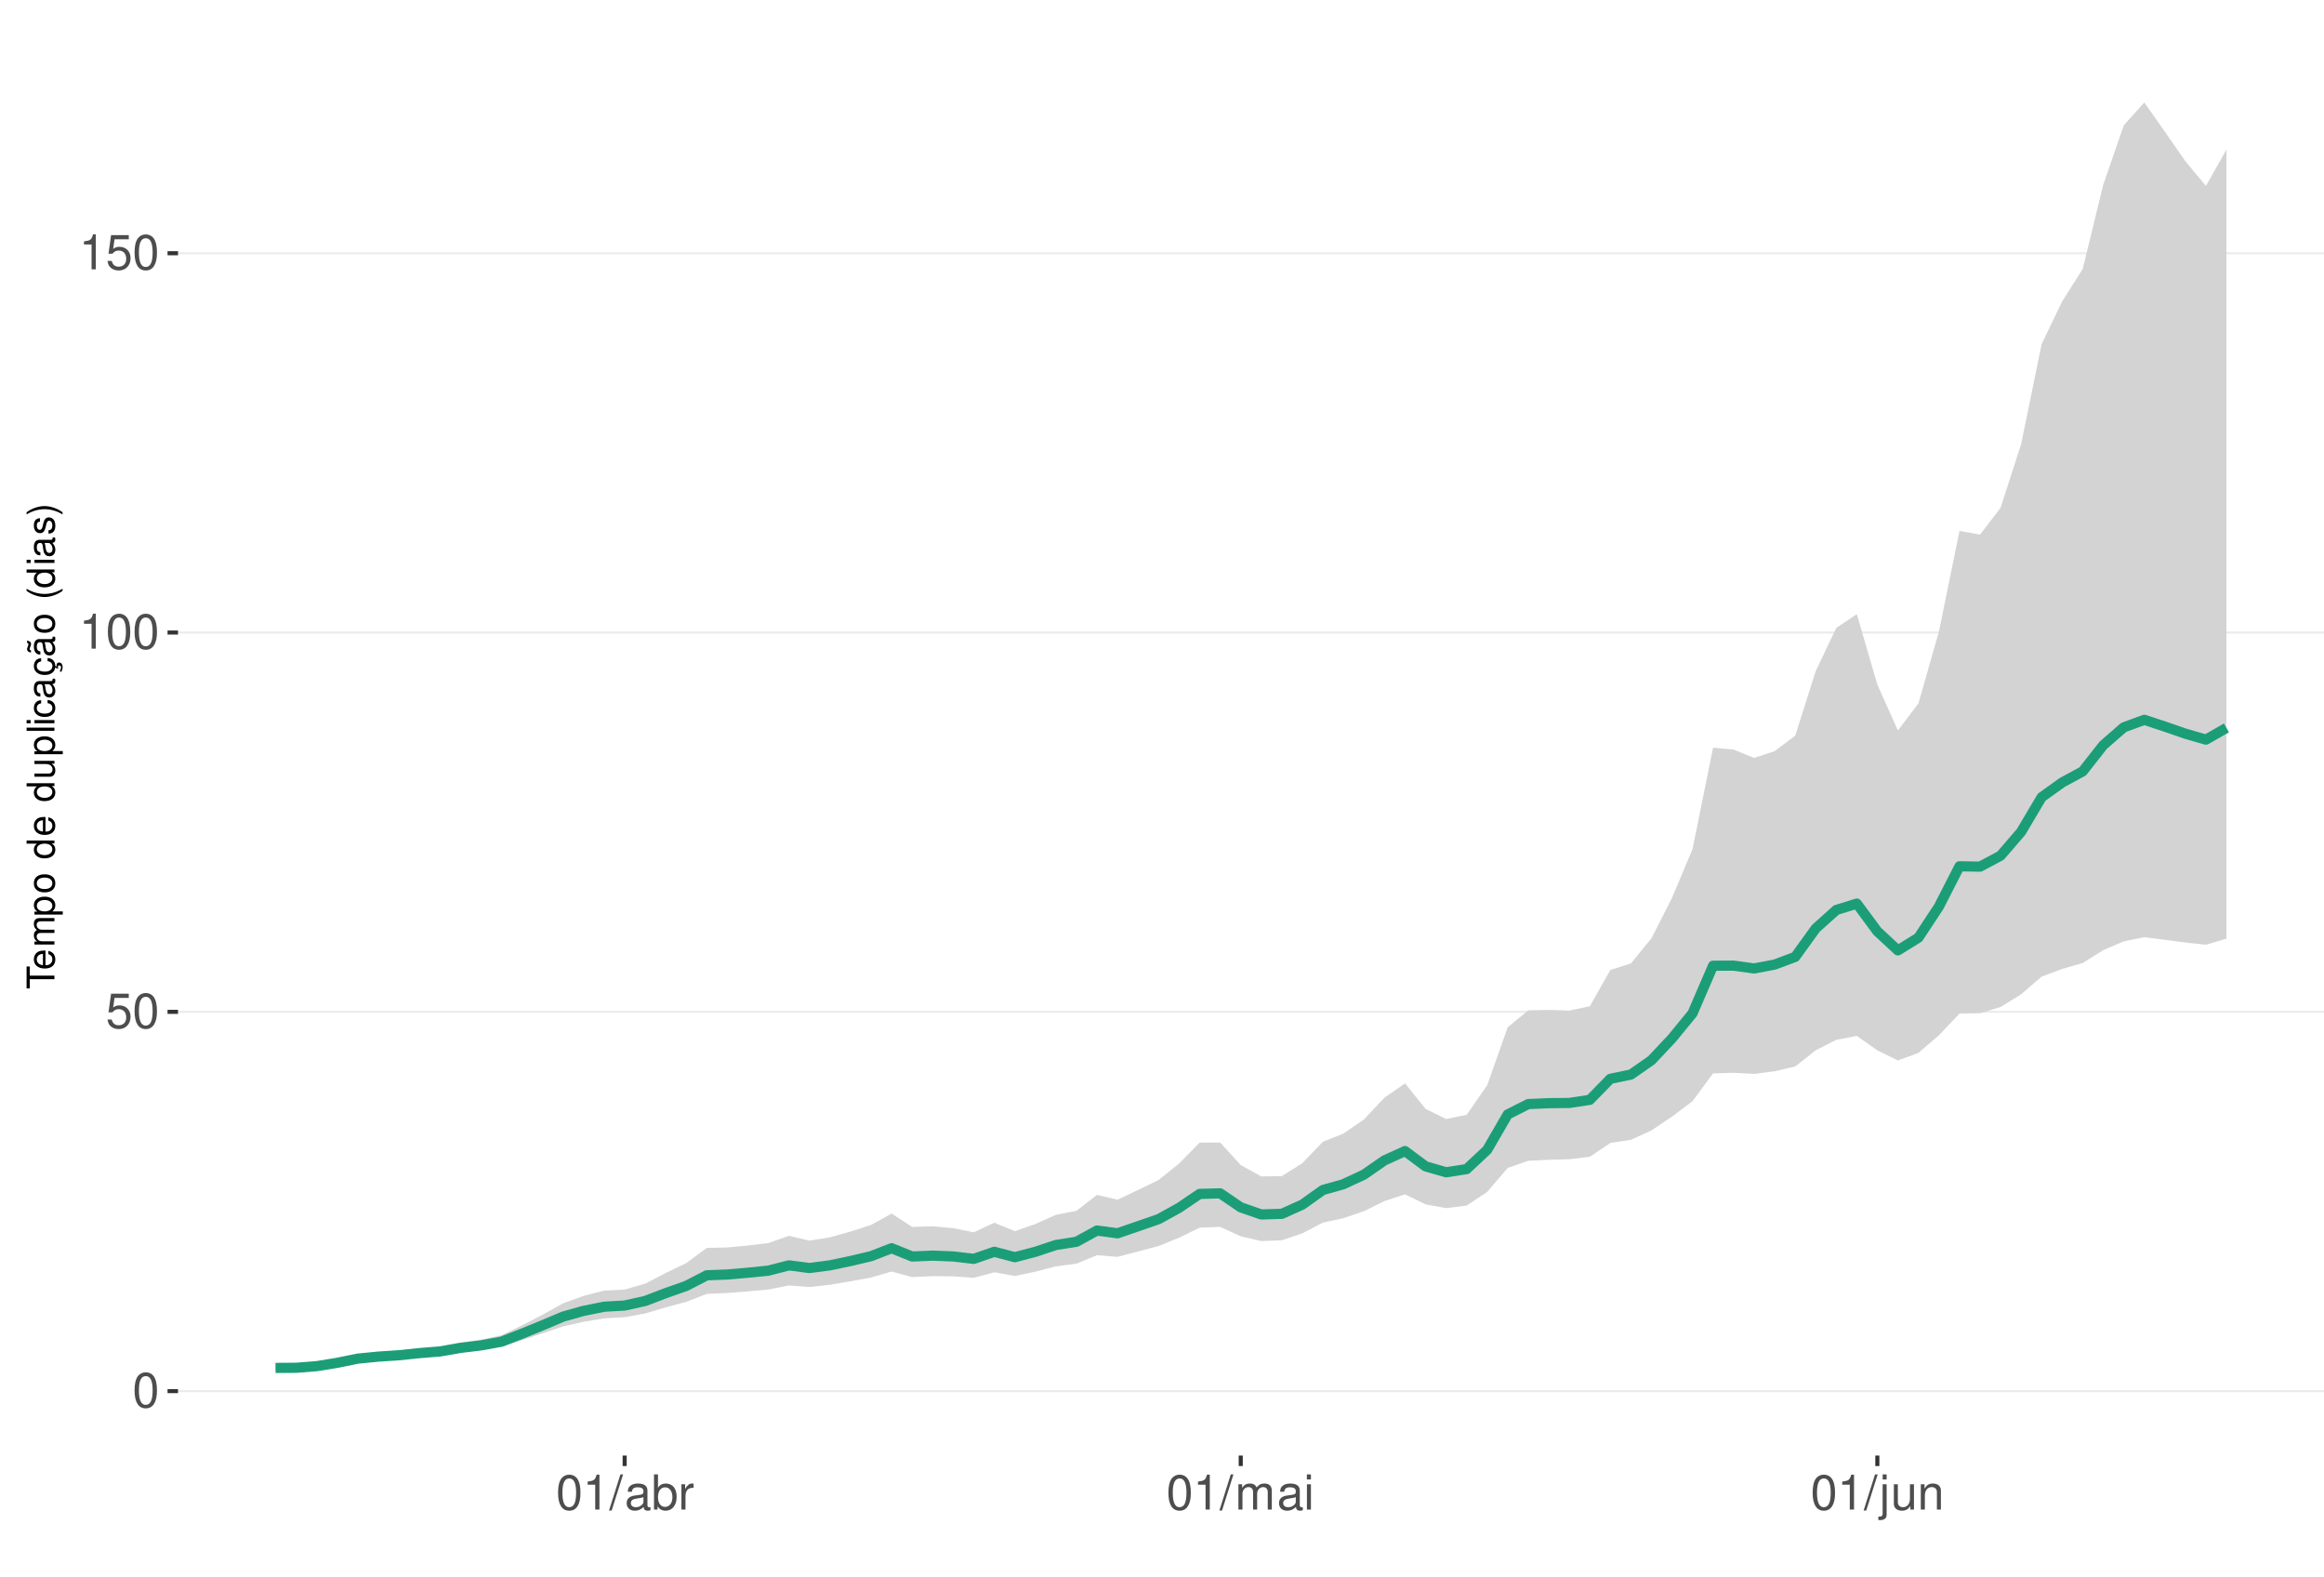
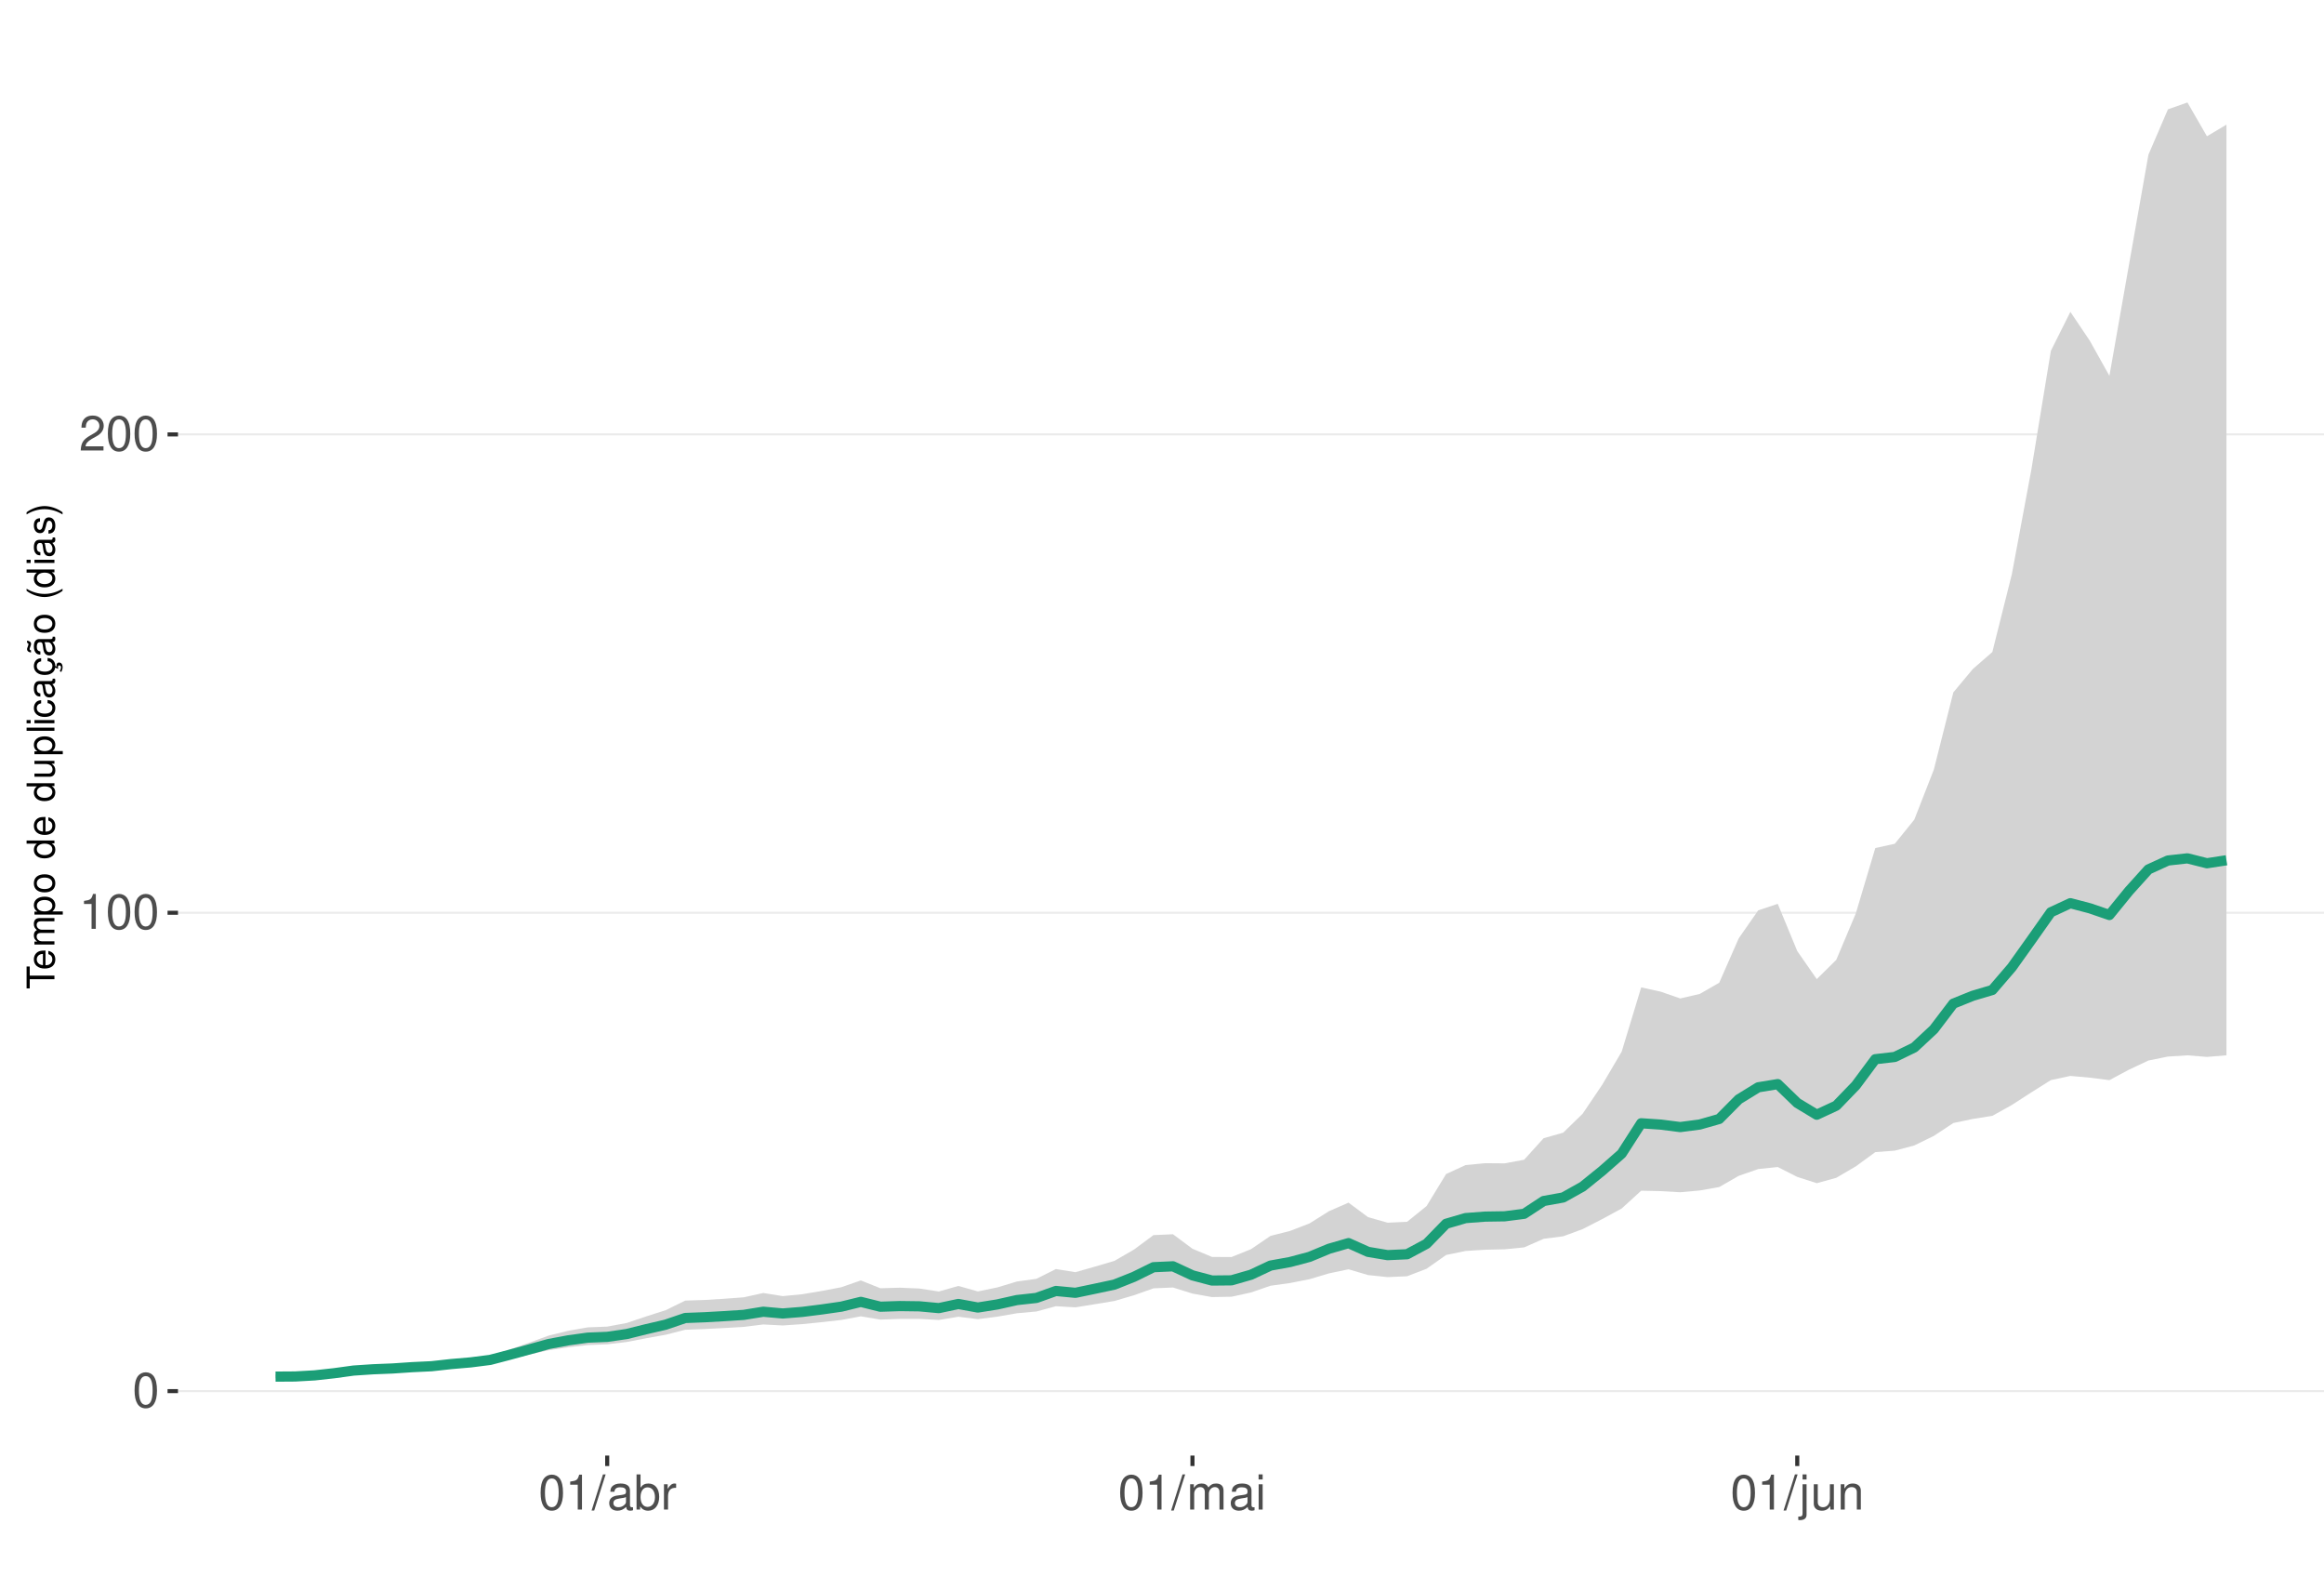
<svg xmlns="http://www.w3.org/2000/svg" xmlns:xlink="http://www.w3.org/1999/xlink" width="609pt" height="413pt" viewBox="0 0 609 413" version="1.1">
  <defs>
    <g>
      <symbol overflow="visible" id="glyph0-0">
        <path style="stroke:none;" d="" />
      </symbol>
      <symbol overflow="visible" id="glyph0-1">
        <path style="stroke:none;" d="M 3.484 -9.156 C 2.641 -9.156 1.891 -8.766 1.422 -8.156 C 0.828 -7.344 0.547 -6.125 0.547 -4.422 C 0.547 -1.344 1.562 0.297 3.484 0.297 C 5.375 0.297 6.422 -1.344 6.422 -4.359 C 6.422 -6.125 6.141 -7.312 5.547 -8.156 C 5.078 -8.781 4.328 -9.156 3.484 -9.156 Z M 3.484 -8.156 C 4.688 -8.156 5.281 -6.938 5.281 -4.453 C 5.281 -1.844 4.703 -0.625 3.453 -0.625 C 2.281 -0.625 1.688 -1.891 1.688 -4.422 C 1.688 -6.938 2.281 -8.156 3.484 -8.156 Z M 3.484 -8.156 " />
      </symbol>
      <symbol overflow="visible" id="glyph0-2">
-         <path style="stroke:none;" d="M 6.031 -8.969 L 1.391 -8.969 L 0.719 -4.094 L 1.75 -4.094 C 2.266 -4.703 2.703 -4.922 3.406 -4.922 C 4.609 -4.922 5.359 -4.094 5.359 -2.766 C 5.359 -1.484 4.609 -0.703 3.391 -0.703 C 2.422 -0.703 1.828 -1.188 1.562 -2.203 L 0.438 -2.203 C 0.594 -1.469 0.719 -1.109 0.984 -0.781 C 1.5 -0.094 2.406 0.297 3.422 0.297 C 5.234 0.297 6.5 -1.031 6.5 -2.922 C 6.5 -4.703 5.312 -5.906 3.594 -5.906 C 2.969 -5.906 2.453 -5.75 1.938 -5.359 L 2.297 -7.875 L 6.031 -7.875 Z M 6.031 -8.969 " />
+         <path style="stroke:none;" d="M 3.281 -6.516 L 3.281 0 L 4.391 0 L 4.391 -9.156 L 3.656 -9.156 C 3.266 -7.75 3.016 -7.562 1.297 -7.328 L 1.297 -6.516 Z M 3.281 -6.516 " />
      </symbol>
      <symbol overflow="visible" id="glyph0-3">
-         <path style="stroke:none;" d="M 3.281 -6.516 L 3.281 0 L 4.391 0 L 4.391 -9.156 L 3.656 -9.156 C 3.266 -7.75 3.016 -7.562 1.297 -7.328 L 1.297 -6.516 Z M 3.281 -6.516 " />
+         <path style="stroke:none;" d="M 6.406 -1.094 L 1.688 -1.094 C 1.797 -1.859 2.203 -2.344 3.297 -3.016 L 4.562 -3.719 C 5.828 -4.422 6.469 -5.359 6.469 -6.484 C 6.469 -7.234 6.156 -7.953 5.625 -8.438 C 5.094 -8.922 4.438 -9.156 3.594 -9.156 C 2.453 -9.156 1.609 -8.75 1.109 -7.953 C 0.797 -7.484 0.656 -6.906 0.625 -5.984 L 1.75 -5.984 C 1.781 -6.609 1.859 -6.969 2.016 -7.281 C 2.297 -7.828 2.891 -8.172 3.562 -8.172 C 4.562 -8.172 5.328 -7.438 5.328 -6.453 C 5.328 -5.719 4.906 -5.094 4.109 -4.625 L 2.953 -3.953 C 1.078 -2.875 0.531 -2.016 0.438 -0.016 L 6.406 -0.016 Z M 6.406 -1.094 " />
      </symbol>
      <symbol overflow="visible" id="glyph0-4">
        <path style="stroke:none;" d="M 2.891 -9.219 L -0.094 0.25 L 0.594 0.25 L 3.594 -9.219 Z M 2.891 -9.219 " />
      </symbol>
      <symbol overflow="visible" id="glyph0-5">
        <path style="stroke:none;" d="M 6.766 -0.625 C 6.656 -0.594 6.609 -0.594 6.547 -0.594 C 6.172 -0.594 5.969 -0.781 5.969 -1.109 L 5.969 -5.016 C 5.969 -6.188 5.109 -6.828 3.484 -6.828 C 2.5 -6.828 1.734 -6.547 1.281 -6.047 C 0.969 -5.703 0.844 -5.328 0.828 -4.672 L 1.891 -4.672 C 1.969 -5.484 2.453 -5.844 3.438 -5.844 C 4.406 -5.844 4.922 -5.5 4.922 -4.859 L 4.922 -4.578 C 4.906 -4.125 4.688 -3.969 3.828 -3.844 C 2.328 -3.656 2.094 -3.609 1.703 -3.438 C 0.922 -3.109 0.531 -2.531 0.531 -1.672 C 0.531 -0.469 1.359 0.297 2.703 0.297 C 3.547 0.297 4.219 0 4.969 -0.688 C 5.031 0 5.359 0.297 6.047 0.297 C 6.281 0.297 6.422 0.266 6.766 0.172 Z M 4.922 -2.094 C 4.922 -1.734 4.828 -1.516 4.5 -1.234 C 4.078 -0.828 3.562 -0.625 2.938 -0.625 C 2.109 -0.625 1.625 -1.031 1.625 -1.703 C 1.625 -2.391 2.094 -2.75 3.234 -2.906 C 4.359 -3.062 4.562 -3.109 4.922 -3.281 Z M 4.922 -2.094 " />
      </symbol>
      <symbol overflow="visible" id="glyph0-6">
        <path style="stroke:none;" d="M 0.688 -9.219 L 0.688 0 L 1.625 0 L 1.625 -0.844 C 2.141 -0.078 2.812 0.297 3.734 0.297 C 5.484 0.297 6.625 -1.141 6.625 -3.344 C 6.625 -5.5 5.547 -6.828 3.781 -6.828 C 2.875 -6.828 2.234 -6.484 1.734 -5.734 L 1.734 -9.219 Z M 3.578 -5.828 C 4.766 -5.828 5.516 -4.812 5.516 -3.234 C 5.516 -1.719 4.734 -0.703 3.578 -0.703 C 2.453 -0.703 1.734 -1.703 1.734 -3.266 C 1.734 -4.828 2.453 -5.828 3.578 -5.828 Z M 3.578 -5.828 " />
      </symbol>
      <symbol overflow="visible" id="glyph0-7">
        <path style="stroke:none;" d="M 0.875 -6.625 L 0.875 0 L 1.938 0 L 1.938 -3.438 C 1.953 -5.031 2.609 -5.75 4.062 -5.703 L 4.062 -6.781 C 3.891 -6.812 3.781 -6.828 3.656 -6.828 C 2.969 -6.828 2.453 -6.422 1.844 -5.422 L 1.844 -6.625 Z M 0.875 -6.625 " />
      </symbol>
      <symbol overflow="visible" id="glyph0-8">
        <path style="stroke:none;" d="M 0.891 -6.625 L 0.891 0 L 1.953 0 L 1.953 -4.156 C 1.953 -5.125 2.641 -5.891 3.5 -5.891 C 4.297 -5.891 4.734 -5.422 4.734 -4.562 L 4.734 0 L 5.797 0 L 5.797 -4.156 C 5.797 -5.125 6.5 -5.891 7.359 -5.891 C 8.125 -5.891 8.578 -5.406 8.578 -4.562 L 8.578 0 L 9.641 0 L 9.641 -4.969 C 9.641 -6.156 8.953 -6.828 7.719 -6.828 C 6.828 -6.828 6.297 -6.562 5.688 -5.812 C 5.297 -6.516 4.766 -6.828 3.891 -6.828 C 3.016 -6.828 2.422 -6.5 1.859 -5.688 L 1.859 -6.625 Z M 0.891 -6.625 " />
      </symbol>
      <symbol overflow="visible" id="glyph0-9">
        <path style="stroke:none;" d="M 1.891 -6.625 L 0.844 -6.625 L 0.844 0 L 1.891 0 Z M 1.891 -9.219 L 0.828 -9.219 L 0.828 -7.891 L 1.891 -7.891 Z M 1.891 -9.219 " />
      </symbol>
      <symbol overflow="visible" id="glyph0-10">
        <path style="stroke:none;" d="M 0.891 -6.625 L 0.891 0.969 C 0.891 1.625 0.688 1.828 0.031 1.828 C -0.047 1.828 -0.094 1.828 -0.234 1.828 L -0.234 2.719 C -0.094 2.75 -0.031 2.766 0.125 2.766 C 1.312 2.766 1.938 2.297 1.938 1.375 L 1.938 -6.625 Z M 1.938 -9.219 L 0.891 -9.219 L 0.891 -7.891 L 1.938 -7.891 Z M 1.938 -9.219 " />
      </symbol>
      <symbol overflow="visible" id="glyph0-11">
        <path style="stroke:none;" d="M 6.094 0 L 6.094 -6.625 L 5.047 -6.625 L 5.047 -2.875 C 5.047 -1.516 4.344 -0.625 3.234 -0.625 C 2.406 -0.625 1.875 -1.141 1.875 -1.938 L 1.875 -6.625 L 0.828 -6.625 L 0.828 -1.516 C 0.828 -0.422 1.641 0.297 2.938 0.297 C 3.906 0.297 4.531 -0.047 5.156 -0.922 L 5.156 0 Z M 6.094 0 " />
      </symbol>
      <symbol overflow="visible" id="glyph0-12">
        <path style="stroke:none;" d="M 0.891 -6.625 L 0.891 0 L 1.953 0 L 1.953 -3.656 C 1.953 -5.016 2.656 -5.891 3.75 -5.891 C 4.578 -5.891 5.109 -5.391 5.109 -4.594 L 5.109 0 L 6.156 0 L 6.156 -5.016 C 6.156 -6.109 5.344 -6.828 4.062 -6.828 C 3.078 -6.828 2.438 -6.438 1.859 -5.516 L 1.859 -6.625 Z M 0.891 -6.625 " />
      </symbol>
      <symbol overflow="visible" id="glyph1-0">
        <path style="stroke:none;" d="" />
      </symbol>
      <symbol overflow="visible" id="glyph1-1">
        <path style="stroke:none;" d="M -6.469 -3.547 L -6.469 -5.938 L -7.297 -5.938 L -7.297 -0.203 L -6.469 -0.203 L -6.469 -2.609 L 0 -2.609 L 0 -3.547 Z M -6.469 -3.547 " />
      </symbol>
      <symbol overflow="visible" id="glyph1-2">
        <path style="stroke:none;" d="M -2.344 -5.125 C -3.141 -5.125 -3.625 -5.062 -4.016 -4.922 C -4.875 -4.578 -5.391 -3.781 -5.391 -2.797 C -5.391 -1.344 -4.281 -0.406 -2.547 -0.406 C -0.812 -0.406 0.234 -1.297 0.234 -2.781 C 0.234 -3.984 -0.453 -4.812 -1.594 -5.016 L -1.594 -4.188 C -0.906 -3.953 -0.547 -3.484 -0.547 -2.812 C -0.547 -2.281 -0.781 -1.828 -1.219 -1.547 C -1.516 -1.344 -1.812 -1.281 -2.344 -1.266 Z M -3.016 -1.297 C -3.984 -1.359 -4.625 -1.953 -4.625 -2.797 C -4.625 -3.641 -3.953 -4.234 -3.016 -4.234 Z M -3.016 -1.297 " />
      </symbol>
      <symbol overflow="visible" id="glyph1-3">
        <path style="stroke:none;" d="M -5.234 -0.703 L 0 -0.703 L 0 -1.547 L -3.297 -1.547 C -4.047 -1.547 -4.656 -2.094 -4.656 -2.766 C -4.656 -3.391 -4.281 -3.734 -3.609 -3.734 L 0 -3.734 L 0 -4.578 L -3.297 -4.578 C -4.047 -4.578 -4.656 -5.125 -4.656 -5.812 C -4.656 -6.422 -4.266 -6.781 -3.609 -6.781 L 0 -6.781 L 0 -7.625 L -3.938 -7.625 C -4.875 -7.625 -5.391 -7.078 -5.391 -6.094 C -5.391 -5.406 -5.188 -4.984 -4.594 -4.484 C -5.156 -4.188 -5.391 -3.766 -5.391 -3.078 C -5.391 -2.375 -5.125 -1.906 -4.5 -1.469 L -5.234 -1.469 Z M -5.234 -0.703 " />
      </symbol>
      <symbol overflow="visible" id="glyph1-4">
        <path style="stroke:none;" d="M 2.188 -0.547 L 2.188 -1.375 L -0.547 -1.375 C -0.016 -1.812 0.234 -2.312 0.234 -2.984 C 0.234 -4.344 -0.859 -5.234 -2.531 -5.234 C -4.297 -5.234 -5.391 -4.375 -5.391 -2.984 C -5.391 -2.266 -5.062 -1.703 -4.453 -1.312 L -5.234 -1.312 L -5.234 -0.547 Z M -4.609 -2.844 C -4.609 -3.766 -3.797 -4.359 -2.547 -4.359 C -1.359 -4.359 -0.547 -3.75 -0.547 -2.844 C -0.547 -1.953 -1.344 -1.375 -2.578 -1.375 C -3.812 -1.375 -4.609 -1.953 -4.609 -2.844 Z M -4.609 -2.844 " />
      </symbol>
      <symbol overflow="visible" id="glyph1-5">
        <path style="stroke:none;" d="M -5.391 -2.719 C -5.391 -1.234 -4.344 -0.359 -2.578 -0.359 C -0.812 -0.359 0.234 -1.234 0.234 -2.734 C 0.234 -4.203 -0.812 -5.094 -2.547 -5.094 C -4.359 -5.094 -5.391 -4.234 -5.391 -2.719 Z M -4.625 -2.734 C -4.625 -3.672 -3.844 -4.234 -2.547 -4.234 C -1.312 -4.234 -0.547 -3.656 -0.547 -2.734 C -0.547 -1.797 -1.312 -1.234 -2.578 -1.234 C -3.844 -1.234 -4.625 -1.797 -4.625 -2.734 Z M -4.625 -2.734 " />
      </symbol>
      <symbol overflow="visible" id="glyph1-6">
        <path style="stroke:none;" d="" />
      </symbol>
      <symbol overflow="visible" id="glyph1-7">
        <path style="stroke:none;" d="M -7.297 -4.953 L -7.297 -4.125 L -4.578 -4.125 C -5.109 -3.766 -5.391 -3.203 -5.391 -2.516 C -5.391 -1.156 -4.297 -0.266 -2.625 -0.266 C -0.859 -0.266 0.234 -1.125 0.234 -2.547 C 0.234 -3.266 -0.047 -3.766 -0.688 -4.203 L 0 -4.203 L 0 -4.953 Z M -4.609 -2.656 C -4.609 -3.547 -3.812 -4.125 -2.562 -4.125 C -1.344 -4.125 -0.547 -3.547 -0.547 -2.656 C -0.547 -1.734 -1.359 -1.125 -2.578 -1.125 C -3.797 -1.125 -4.609 -1.734 -4.609 -2.656 Z M -4.609 -2.656 " />
      </symbol>
      <symbol overflow="visible" id="glyph1-8">
        <path style="stroke:none;" d="M 0 -4.812 L -5.234 -4.812 L -5.234 -3.984 L -2.266 -3.984 C -1.203 -3.984 -0.5 -3.438 -0.5 -2.562 C -0.5 -1.906 -0.906 -1.484 -1.531 -1.484 L -5.234 -1.484 L -5.234 -0.656 L -1.203 -0.656 C -0.328 -0.656 0.234 -1.297 0.234 -2.312 C 0.234 -3.094 -0.047 -3.578 -0.734 -4.062 L 0 -4.062 Z M 0 -4.812 " />
      </symbol>
      <symbol overflow="visible" id="glyph1-9">
        <path style="stroke:none;" d="M -7.297 -1.516 L -7.297 -0.688 L 0 -0.688 L 0 -1.516 Z M -7.297 -1.516 " />
      </symbol>
      <symbol overflow="visible" id="glyph1-10">
        <path style="stroke:none;" d="M -5.234 -1.5 L -5.234 -0.672 L 0 -0.672 L 0 -1.5 Z M -7.297 -1.5 L -7.297 -0.656 L -6.234 -0.656 L -6.234 -1.5 Z M -7.297 -1.5 " />
      </symbol>
      <symbol overflow="visible" id="glyph1-11">
        <path style="stroke:none;" d="M -3.484 -4.703 C -3.984 -4.672 -4.312 -4.562 -4.609 -4.359 C -5.094 -4 -5.391 -3.375 -5.391 -2.641 C -5.391 -1.219 -4.266 -0.312 -2.531 -0.312 C -0.844 -0.312 0.234 -1.203 0.234 -2.625 C 0.234 -3.875 -0.516 -4.672 -1.797 -4.766 L -1.797 -3.938 C -0.953 -3.797 -0.547 -3.359 -0.547 -2.656 C -0.547 -1.734 -1.297 -1.188 -2.531 -1.188 C -3.844 -1.188 -4.625 -1.719 -4.625 -2.625 C -4.625 -3.328 -4.203 -3.766 -3.484 -3.875 Z M -3.484 -4.703 " />
      </symbol>
      <symbol overflow="visible" id="glyph1-12">
        <path style="stroke:none;" d="M -0.484 -5.344 C -0.469 -5.266 -0.469 -5.219 -0.469 -5.172 C -0.469 -4.875 -0.625 -4.719 -0.875 -4.719 L -3.953 -4.719 C -4.891 -4.719 -5.391 -4.047 -5.391 -2.75 C -5.391 -1.984 -5.172 -1.375 -4.781 -1.016 C -4.516 -0.766 -4.203 -0.672 -3.688 -0.656 L -3.688 -1.484 C -4.328 -1.562 -4.625 -1.938 -4.625 -2.719 C -4.625 -3.484 -4.344 -3.891 -3.844 -3.891 L -3.625 -3.891 C -3.266 -3.875 -3.125 -3.703 -3.047 -3.016 C -2.891 -1.844 -2.844 -1.656 -2.719 -1.344 C -2.453 -0.734 -2 -0.422 -1.312 -0.422 C -0.375 -0.422 0.234 -1.078 0.234 -2.141 C 0.234 -2.797 0 -3.328 -0.547 -3.922 C 0 -3.984 0.234 -4.234 0.234 -4.781 C 0.234 -4.953 0.203 -5.062 0.141 -5.344 Z M -1.656 -3.891 C -1.375 -3.891 -1.203 -3.812 -0.969 -3.562 C -0.656 -3.219 -0.5 -2.812 -0.5 -2.312 C -0.5 -1.672 -0.812 -1.297 -1.344 -1.297 C -1.891 -1.297 -2.172 -1.656 -2.297 -2.547 C -2.422 -3.438 -2.453 -3.609 -2.594 -3.891 Z M -1.656 -3.891 " />
      </symbol>
      <symbol overflow="visible" id="glyph1-13">
        <path style="stroke:none;" d="M 0.234 -2.641 C 0.234 -3.875 -0.547 -4.703 -1.797 -4.766 L -1.797 -3.938 C -0.953 -3.797 -0.531 -3.359 -0.531 -2.656 C -0.531 -1.734 -1.281 -1.188 -2.516 -1.188 C -3.844 -1.188 -4.625 -1.719 -4.625 -2.625 C -4.625 -3.328 -4.203 -3.766 -3.484 -3.875 L -3.484 -4.703 C -3.984 -4.672 -4.312 -4.562 -4.609 -4.359 C -5.094 -4 -5.391 -3.375 -5.391 -2.641 C -5.391 -1.219 -4.266 -0.312 -2.531 -0.312 C -1.469 -0.312 -0.625 -0.672 -0.156 -1.312 C 0.047 -1.594 0.125 -1.812 0.203 -2.25 L 0.922 -1.938 L 0.984 -2.062 C 0.938 -2.188 0.906 -2.25 0.906 -2.375 C 0.906 -2.656 1.047 -2.828 1.281 -2.828 C 1.547 -2.828 1.734 -2.594 1.734 -2.297 C 1.734 -2.031 1.672 -1.844 1.438 -1.406 L 1.406 -1.312 L 1.812 -1.094 C 2.078 -1.75 2.141 -1.953 2.141 -2.344 C 2.141 -3.109 1.781 -3.578 1.203 -3.578 C 0.781 -3.578 0.547 -3.297 0.547 -2.797 C 0.547 -2.703 0.547 -2.641 0.562 -2.516 Z M 0.234 -2.641 " />
      </symbol>
      <symbol overflow="visible" id="glyph1-14">
        <path style="stroke:none;" d="M -0.484 -5.344 C -0.469 -5.266 -0.469 -5.219 -0.469 -5.172 C -0.469 -4.875 -0.625 -4.719 -0.875 -4.719 L -3.953 -4.719 C -4.891 -4.719 -5.391 -4.047 -5.391 -2.75 C -5.391 -1.984 -5.172 -1.375 -4.781 -1.016 C -4.516 -0.766 -4.203 -0.672 -3.688 -0.656 L -3.688 -1.484 C -4.328 -1.562 -4.625 -1.938 -4.625 -2.719 C -4.625 -3.484 -4.344 -3.891 -3.844 -3.891 L -3.625 -3.891 C -3.266 -3.875 -3.125 -3.703 -3.047 -3.016 C -2.891 -1.844 -2.844 -1.656 -2.719 -1.344 C -2.453 -0.734 -2 -0.422 -1.312 -0.422 C -0.375 -0.422 0.234 -1.078 0.234 -2.141 C 0.234 -2.797 0 -3.328 -0.547 -3.922 C 0 -3.984 0.234 -4.234 0.234 -4.781 C 0.234 -4.953 0.203 -5.062 0.141 -5.344 Z M -1.656 -3.891 C -1.375 -3.891 -1.203 -3.812 -0.969 -3.562 C -0.656 -3.219 -0.5 -2.812 -0.5 -2.312 C -0.5 -1.672 -0.812 -1.297 -1.344 -1.297 C -1.891 -1.297 -2.172 -1.656 -2.297 -2.547 C -2.422 -3.438 -2.453 -3.609 -2.594 -3.891 Z M -7.172 -3.75 C -6.922 -3.672 -6.812 -3.547 -6.812 -3.375 C -6.812 -3.25 -6.875 -2.984 -6.984 -2.734 C -7.156 -2.312 -7.172 -2.25 -7.172 -2.047 C -7.172 -1.594 -6.797 -1.297 -6.141 -1.188 L -6.141 -1.766 C -6.375 -1.812 -6.5 -1.938 -6.5 -2.094 C -6.5 -2.203 -6.469 -2.344 -6.375 -2.578 C -6.156 -3.156 -6.125 -3.234 -6.125 -3.438 C -6.125 -3.922 -6.484 -4.219 -7.172 -4.312 Z M -7.172 -3.75 " />
      </symbol>
      <symbol overflow="visible" id="glyph1-15">
        <path style="stroke:none;" d="M -7.297 -2.359 C -5.984 -1.359 -4.156 -0.734 -2.594 -0.734 C -1.016 -0.734 0.812 -1.359 2.125 -2.359 L 2.125 -2.906 C 0.688 -2.031 -0.984 -1.547 -2.594 -1.547 C -4.188 -1.547 -5.875 -2.031 -7.297 -2.906 Z M -7.297 -2.359 " />
      </symbol>
      <symbol overflow="visible" id="glyph1-16">
        <path style="stroke:none;" d="M -3.781 -4.375 C -4.812 -4.375 -5.391 -3.688 -5.391 -2.484 C -5.391 -1.266 -4.766 -0.469 -3.797 -0.469 C -2.969 -0.469 -2.578 -0.891 -2.281 -2.125 L -2.094 -2.906 C -1.953 -3.484 -1.734 -3.719 -1.375 -3.719 C -0.875 -3.719 -0.547 -3.234 -0.547 -2.5 C -0.547 -2.047 -0.672 -1.672 -0.891 -1.453 C -1.047 -1.328 -1.188 -1.266 -1.562 -1.219 L -1.562 -0.344 C -0.344 -0.375 0.234 -1.062 0.234 -2.438 C 0.234 -3.75 -0.422 -4.594 -1.438 -4.594 C -2.203 -4.594 -2.641 -4.156 -2.891 -3.109 L -3.078 -2.312 C -3.234 -1.625 -3.453 -1.344 -3.828 -1.344 C -4.312 -1.344 -4.625 -1.766 -4.625 -2.453 C -4.625 -3.125 -4.328 -3.484 -3.781 -3.5 Z M -3.781 -4.375 " />
      </symbol>
      <symbol overflow="visible" id="glyph1-17">
        <path style="stroke:none;" d="M 2.125 -0.938 C 0.812 -1.938 -1.016 -2.562 -2.578 -2.562 C -4.156 -2.562 -5.984 -1.938 -7.297 -0.938 L -7.297 -0.375 C -5.859 -1.266 -4.188 -1.75 -2.578 -1.75 C -0.984 -1.75 0.703 -1.266 2.125 -0.375 Z M 2.125 -0.938 " />
      </symbol>
    </g>
    <clipPath id="clip1">
      <path d="M 46.645 9.961 L 609 9.961 L 609 381.328 L 46.645 381.328 Z M 46.645 9.961 " />
    </clipPath>
    <clipPath id="clip2">
      <path d="M 46.645 364 L 609 364 L 609 365 L 46.645 365 Z M 46.645 364 " />
    </clipPath>
    <clipPath id="clip3">
-       <path d="M 46.645 264 L 609 264 L 609 266 L 46.645 266 Z M 46.645 264 " />
+       <path d="M 46.645 238 L 609 238 L 609 240 L 46.645 240 Z M 46.645 238 " />
    </clipPath>
    <clipPath id="clip4">
-       <path d="M 46.645 165 L 609 165 L 609 166 L 46.645 166 Z M 46.645 165 " />
-     </clipPath>
-     <clipPath id="clip5">
-       <path d="M 46.645 66 L 609 66 L 609 67 L 46.645 67 Z M 46.645 66 " />
+       <path d="M 46.645 113 L 609 113 L 609 115 L 46.645 115 Z M 46.645 113 " />
    </clipPath>
  </defs>
  <g id="surface89">
    <rect x="0" y="0" width="609" height="413" style="fill:rgb(100%,100%,100%);fill-opacity:1;stroke:none;" />
    <rect x="0" y="0" width="609" height="413" style="fill:rgb(100%,100%,100%);fill-opacity:1;stroke:none;" />
    <path style="fill:none;stroke-width:1.067;stroke-linecap:round;stroke-linejoin:round;stroke:rgb(100%,100%,100%);stroke-opacity:1;stroke-miterlimit:10;" d="M 0 413 L 609 413 L 609 0 L 0 0 Z M 0 413 " />
    <g clip-path="url(#clip1)" clip-rule="nonzero">
      <path style=" stroke:none;fill-rule:nonzero;fill:rgb(100%,100%,100%);fill-opacity:1;" d="M 46.645 381.328 L 609 381.328 L 609 9.961 L 46.645 9.961 Z M 46.645 381.328 " />
    </g>
    <g clip-path="url(#clip2)" clip-rule="nonzero">
      <path style="fill:none;stroke-width:0.533;stroke-linecap:butt;stroke-linejoin:round;stroke:rgb(92.157%,92.157%,92.157%);stroke-opacity:1;stroke-miterlimit:10;" d="M 46.645 364.449 L 609 364.449 " />
    </g>
    <g clip-path="url(#clip3)" clip-rule="nonzero">
-       <path style="fill:none;stroke-width:0.533;stroke-linecap:butt;stroke-linejoin:round;stroke:rgb(92.157%,92.157%,92.157%);stroke-opacity:1;stroke-miterlimit:10;" d="M 46.645 265.082 L 609 265.082 " />
+       <path style="fill:none;stroke-width:0.533;stroke-linecap:butt;stroke-linejoin:round;stroke:rgb(92.157%,92.157%,92.157%);stroke-opacity:1;stroke-miterlimit:10;" d="M 46.645 239.125 L 609 239.125 " />
    </g>
    <g clip-path="url(#clip4)" clip-rule="nonzero">
-       <path style="fill:none;stroke-width:0.533;stroke-linecap:butt;stroke-linejoin:round;stroke:rgb(92.157%,92.157%,92.157%);stroke-opacity:1;stroke-miterlimit:10;" d="M 46.645 165.711 L 609 165.711 " />
-     </g>
-     <g clip-path="url(#clip5)" clip-rule="nonzero">
-       <path style="fill:none;stroke-width:0.533;stroke-linecap:butt;stroke-linejoin:round;stroke:rgb(92.157%,92.157%,92.157%);stroke-opacity:1;stroke-miterlimit:10;" d="M 46.645 66.344 L 609 66.344 " />
-     </g>
-     <path style=" stroke:none;fill-rule:nonzero;fill:rgb(82.745%,82.745%,82.745%);fill-opacity:1;" d="M 72.207 357.457 L 77.59 357.527 L 82.969 357.082 L 88.352 356.07 L 93.73 354.77 L 99.113 354.195 L 104.496 353.844 L 109.875 353.23 L 115.258 352.777 L 120.641 351.699 L 126.02 350.961 L 131.402 349.82 L 136.785 347.227 L 142.164 344.434 L 147.547 341.453 L 152.926 339.5 L 158.309 338.117 L 163.691 337.836 L 169.07 336.297 L 174.453 333.504 L 179.836 330.91 L 185.215 326.926 L 190.598 326.816 L 195.98 326.301 L 201.359 325.664 L 206.742 323.762 L 212.121 325.027 L 217.504 324.148 L 222.887 322.641 L 228.266 320.914 L 233.648 317.93 L 239.031 321.426 L 244.41 321.27 L 249.793 321.758 L 255.172 322.848 L 260.555 320.324 L 265.938 322.543 L 271.316 320.68 L 276.699 318.254 L 282.082 317.215 L 287.461 313.043 L 292.844 314.301 L 298.227 311.746 L 303.605 309.141 L 308.988 304.816 L 314.367 299.344 L 319.75 299.336 L 325.133 305.23 L 330.512 308.195 L 335.895 308.125 L 341.277 304.73 L 346.656 299.125 L 352.039 296.988 L 357.422 293.273 L 362.801 287.559 L 368.184 283.82 L 373.562 290.504 L 378.945 293.156 L 384.328 292.066 L 389.707 284.336 L 395.09 269.129 L 400.473 264.695 L 405.852 264.57 L 411.234 264.758 L 416.617 263.621 L 421.996 254.105 L 427.379 252.41 L 432.758 245.812 L 438.141 235.242 L 443.523 222.453 L 448.902 195.891 L 454.285 196.371 L 459.668 198.566 L 465.047 196.781 L 470.43 192.742 L 475.812 175.805 L 481.191 164.496 L 486.574 160.906 L 491.953 179.34 L 497.336 191.367 L 502.719 184.293 L 508.098 165.43 L 513.48 139.098 L 518.863 140.055 L 524.242 133.051 L 529.625 116.379 L 535.008 90.148 L 540.387 78.957 L 545.77 70.457 L 551.148 48.41 L 556.531 32.844 L 561.914 26.844 L 567.293 34.5 L 572.676 42.242 L 578.059 48.707 L 583.438 39.18 L 583.438 245.914 L 578.059 247.5 L 572.676 246.922 L 567.293 246.207 L 561.914 245.543 L 556.531 246.602 L 551.148 248.922 L 545.77 252.293 L 540.387 253.84 L 535.008 255.852 L 529.625 260.492 L 524.242 263.816 L 518.863 265.43 L 513.48 265.52 L 508.098 271.227 L 502.719 275.836 L 497.336 277.82 L 491.953 275.172 L 486.574 271.391 L 481.191 272.418 L 475.812 275.152 L 470.43 279.391 L 465.047 280.648 L 459.668 281.348 L 454.285 281.062 L 448.902 281.211 L 443.523 288.488 L 438.141 292.531 L 432.758 296.152 L 427.379 298.609 L 421.996 299.43 L 416.617 303.059 L 411.234 303.699 L 405.852 303.844 L 400.473 304.109 L 395.09 305.977 L 389.707 312.27 L 384.328 315.84 L 378.945 316.508 L 373.562 315.52 L 368.184 312.895 L 362.801 314.648 L 357.422 317.301 L 352.039 319.145 L 346.656 320.297 L 341.277 323.109 L 335.895 324.938 L 330.512 325.137 L 325.133 323.891 L 319.75 321.426 L 314.367 321.625 L 308.988 324.246 L 303.605 326.434 L 298.227 327.855 L 292.844 329.273 L 287.461 328.84 L 282.082 331.066 L 276.699 331.754 L 271.316 333.152 L 265.938 334.277 L 260.555 333.32 L 255.172 334.762 L 249.793 334.387 L 244.41 334.32 L 239.031 334.57 L 233.648 333.117 L 228.266 334.688 L 222.887 335.68 L 217.504 336.578 L 212.121 337.172 L 206.742 336.766 L 201.359 337.836 L 195.98 338.316 L 190.598 338.738 L 185.215 338.977 L 179.836 341.055 L 174.453 342.508 L 169.07 344.109 L 163.691 345.078 L 158.309 345.391 L 152.926 346.281 L 147.547 347.496 L 142.164 349.316 L 136.785 351.098 L 131.402 352.828 L 126.02 353.68 L 120.641 354.273 L 115.258 355.094 L 109.875 355.508 L 104.496 356.02 L 99.113 356.371 L 93.73 356.863 L 88.352 357.809 L 82.969 358.578 L 77.59 358.98 L 72.207 359.074 Z M 72.207 357.457 " />
-     <path style="fill:none;stroke-width:2.667;stroke-linecap:butt;stroke-linejoin:round;stroke:rgb(10.588%,61.961%,46.667%);stroke-opacity:1;stroke-miterlimit:10;" d="M 72.207 358.367 L 77.59 358.336 L 82.969 357.91 L 88.352 357.039 L 93.73 355.941 L 99.113 355.41 L 104.496 355.055 L 109.875 354.496 L 115.258 354.062 L 120.641 353.129 L 126.02 352.473 L 131.402 351.496 L 136.785 349.406 L 142.164 347.215 L 147.547 344.93 L 152.926 343.422 L 158.309 342.336 L 163.691 342.027 L 169.07 340.832 L 174.453 338.773 L 179.836 336.883 L 185.215 334.102 L 190.598 333.898 L 195.98 333.43 L 201.359 332.883 L 206.742 331.5 L 212.121 332.203 L 217.504 331.496 L 222.887 330.363 L 228.266 329.094 L 233.648 327.004 L 239.031 329.184 L 244.41 328.953 L 249.793 329.168 L 255.172 329.801 L 260.555 327.945 L 265.938 329.363 L 271.316 327.953 L 276.699 326.16 L 282.082 325.328 L 287.461 322.375 L 292.844 323.102 L 298.227 321.254 L 303.605 319.391 L 308.988 316.422 L 314.367 312.781 L 319.75 312.637 L 325.133 316.305 L 330.512 318.168 L 335.895 318.004 L 341.277 315.59 L 346.656 311.758 L 352.039 310.242 L 357.422 307.727 L 362.801 304 L 368.184 301.555 L 373.562 305.559 L 378.945 307.117 L 384.328 306.285 L 389.707 301.25 L 395.09 291.965 L 400.473 289.25 L 405.852 289.012 L 411.234 288.953 L 416.617 288.133 L 421.996 282.625 L 427.379 281.512 L 432.758 277.762 L 438.141 272.047 L 443.523 265.477 L 448.902 253.004 L 454.285 252.977 L 459.668 253.719 L 465.047 252.699 L 470.43 250.688 L 475.812 243.234 L 481.191 238.402 L 486.574 236.727 L 491.953 243.992 L 497.336 248.984 L 502.719 245.652 L 508.098 237.477 L 513.48 226.953 L 518.863 227.043 L 524.242 224.184 L 529.625 217.934 L 535.008 208.852 L 540.387 205.004 L 545.77 202.082 L 551.148 195.242 L 556.531 190.551 L 561.914 188.578 L 567.293 190.352 L 572.676 192.215 L 578.059 193.77 L 583.438 190.699 " />
+       <path style="fill:none;stroke-width:0.533;stroke-linecap:butt;stroke-linejoin:round;stroke:rgb(92.157%,92.157%,92.157%);stroke-opacity:1;stroke-miterlimit:10;" d="M 46.645 113.805 L 609 113.805 " />
+     </g>
+     <path style=" stroke:none;fill-rule:nonzero;fill:rgb(82.745%,82.745%,82.745%);fill-opacity:1;" d="M 72.207 360.082 L 77.32 360.105 L 82.43 359.801 L 87.543 359.145 L 92.656 358.316 L 97.77 357.945 L 102.879 357.746 L 107.992 357.371 L 113.105 357.121 L 118.219 356.469 L 123.328 355.977 L 128.441 355.211 L 133.555 353.543 L 138.668 351.762 L 143.777 349.898 L 148.891 348.652 L 154.004 347.746 L 159.117 347.551 L 164.227 346.598 L 169.34 344.879 L 174.453 343.238 L 179.566 340.734 L 184.676 340.566 L 189.789 340.25 L 194.902 339.871 L 200.016 338.742 L 205.125 339.559 L 210.238 339.062 L 215.352 338.211 L 220.465 337.23 L 225.578 335.449 L 230.688 337.496 L 235.801 337.355 L 240.914 337.57 L 246.027 338.355 L 251.137 336.891 L 256.25 338.336 L 261.363 337.277 L 266.477 335.734 L 271.586 335.027 L 276.699 332.465 L 281.812 333.289 L 286.926 331.832 L 292.035 330.324 L 297.148 327.375 L 302.262 323.578 L 307.375 323.352 L 312.484 327.152 L 317.598 329.293 L 322.711 329.324 L 327.824 327.262 L 332.934 323.781 L 338.047 322.48 L 343.16 320.512 L 348.273 317.301 L 353.383 315.074 L 358.496 318.871 L 363.609 320.324 L 368.723 320.09 L 373.832 315.965 L 378.945 307.578 L 384.059 305.227 L 389.172 304.738 L 394.281 304.777 L 399.395 303.832 L 404.508 298.188 L 409.621 296.746 L 414.73 291.777 L 419.844 284.207 L 424.957 275.527 L 430.07 258.68 L 435.18 259.797 L 440.293 261.574 L 445.406 260.395 L 450.52 257.461 L 455.629 245.828 L 460.742 238.492 L 465.855 236.789 L 470.969 249.164 L 476.078 256.508 L 481.191 251.465 L 486.305 239.316 L 491.418 222.172 L 496.527 221.051 L 501.641 214.73 L 506.754 201.641 L 511.867 181.395 L 516.977 175.27 L 522.09 170.816 L 527.203 150.426 L 532.316 123.012 L 537.426 91.91 L 542.539 81.703 L 547.652 89.301 L 552.766 98.461 L 557.875 69.477 L 562.988 40.543 L 568.102 28.648 L 573.215 26.844 L 578.324 35.703 L 583.438 32.652 L 583.438 276.473 L 578.324 276.891 L 573.215 276.477 L 568.102 276.801 L 562.988 277.836 L 557.875 280.246 L 552.766 282.98 L 547.652 282.332 L 542.539 281.871 L 537.426 282.965 L 532.316 286.18 L 527.203 289.48 L 522.09 292.332 L 516.977 293.141 L 511.867 294.215 L 506.754 297.59 L 501.641 300.082 L 496.527 301.445 L 491.418 301.836 L 486.305 305.57 L 481.191 308.562 L 476.078 309.973 L 470.969 308.328 L 465.855 305.738 L 460.742 306.27 L 455.629 308.051 L 450.52 310.984 L 445.406 311.887 L 440.293 312.344 L 435.18 312.055 L 430.07 311.945 L 424.957 316.609 L 419.844 319.383 L 414.73 322.008 L 409.621 323.887 L 404.508 324.547 L 399.395 326.793 L 394.281 327.293 L 389.172 327.41 L 384.059 327.73 L 378.945 328.785 L 373.832 332.391 L 368.723 334.359 L 363.609 334.578 L 358.496 334.043 L 353.383 332.531 L 348.273 333.602 L 343.16 335.125 L 338.047 336.133 L 332.934 336.84 L 327.824 338.605 L 322.711 339.723 L 317.598 339.812 L 312.484 338.895 L 307.375 337.301 L 302.262 337.523 L 297.148 339.336 L 292.035 340.836 L 286.926 341.676 L 281.812 342.5 L 276.699 342.207 L 271.586 343.586 L 266.477 344.051 L 261.363 344.941 L 256.25 345.594 L 251.137 344.961 L 246.027 345.809 L 240.914 345.523 L 235.801 345.527 L 230.688 345.707 L 225.578 344.859 L 220.465 345.805 L 215.352 346.383 L 210.238 346.898 L 205.125 347.246 L 200.016 346.984 L 194.902 347.625 L 189.789 347.918 L 184.676 348.18 L 179.566 348.375 L 174.453 349.676 L 169.34 350.594 L 164.227 351.578 L 159.117 352.18 L 154.004 352.387 L 148.891 352.965 L 143.777 353.738 L 138.668 354.871 L 133.555 356.004 L 128.441 357.113 L 123.328 357.68 L 118.219 358.07 L 113.105 358.57 L 107.992 358.809 L 102.879 359.125 L 97.77 359.332 L 92.656 359.652 L 87.543 360.25 L 82.43 360.746 L 77.32 361.016 L 72.207 361.086 Z M 72.207 360.082 " />
+     <path style="fill:none;stroke-width:2.667;stroke-linecap:butt;stroke-linejoin:round;stroke:rgb(10.588%,61.961%,46.667%);stroke-opacity:1;stroke-miterlimit:10;" d="M 72.207 360.648 L 77.32 360.613 L 82.43 360.324 L 87.543 359.762 L 92.656 359.062 L 97.77 358.723 L 102.879 358.516 L 107.992 358.172 L 113.105 357.926 L 118.219 357.359 L 123.328 356.922 L 128.441 356.27 L 133.555 354.93 L 138.668 353.535 L 143.777 352.109 L 148.891 351.148 L 154.004 350.441 L 159.117 350.234 L 164.227 349.492 L 169.34 348.223 L 174.453 347.031 L 179.566 345.289 L 184.676 345.094 L 189.789 344.805 L 194.902 344.473 L 200.016 343.648 L 205.125 344.105 L 210.238 343.695 L 215.352 343.051 L 220.465 342.32 L 225.578 341.066 L 230.688 342.336 L 235.801 342.168 L 240.914 342.234 L 246.027 342.703 L 251.137 341.617 L 256.25 342.551 L 261.363 341.738 L 266.477 340.594 L 271.586 340.035 L 276.699 338.211 L 281.812 338.695 L 286.926 337.629 L 292.035 336.539 L 297.148 334.504 L 302.262 331.984 L 307.375 331.75 L 312.484 334.121 L 317.598 335.477 L 322.711 335.426 L 327.824 333.953 L 332.934 331.559 L 338.047 330.633 L 343.16 329.273 L 348.273 327.152 L 353.383 325.676 L 358.496 327.969 L 363.609 328.824 L 368.723 328.59 L 373.832 325.852 L 378.945 320.609 L 384.059 319.117 L 389.172 318.73 L 394.281 318.652 L 399.395 317.996 L 404.508 314.641 L 409.621 313.719 L 414.73 310.863 L 419.844 306.73 L 424.957 302.238 L 430.07 294.277 L 435.18 294.621 L 440.293 295.273 L 445.406 294.605 L 450.52 293.148 L 455.629 288 L 460.742 284.855 L 465.855 284.016 L 470.969 288.957 L 476.078 292.039 L 481.191 289.664 L 486.305 284.371 L 491.418 277.492 L 496.527 276.906 L 501.641 274.418 L 506.754 269.656 L 511.867 262.93 L 516.977 260.875 L 522.09 259.355 L 527.203 253.406 L 532.316 246.234 L 537.426 238.992 L 542.539 236.621 L 547.652 237.965 L 552.766 239.715 L 557.875 233.441 L 562.988 227.773 L 568.102 225.438 L 573.215 224.871 L 578.324 226.16 L 583.438 225.375 " />
    <g style="fill:rgb(30.196%,30.196%,30.196%);fill-opacity:1;">
      <use xlink:href="#glyph0-1" x="34.715" y="368.671" />
    </g>
    <g style="fill:rgb(30.196%,30.196%,30.196%);fill-opacity:1;">
-       <use xlink:href="#glyph0-2" x="27.715" y="269.304" />
-       <use xlink:href="#glyph0-1" x="34.715" y="269.304" />
-     </g>
-     <g style="fill:rgb(30.196%,30.196%,30.196%);fill-opacity:1;">
-       <use xlink:href="#glyph0-3" x="20.715" y="169.933" />
-       <use xlink:href="#glyph0-1" x="27.715" y="169.933" />
-       <use xlink:href="#glyph0-1" x="34.715" y="169.933" />
-     </g>
-     <g style="fill:rgb(30.196%,30.196%,30.196%);fill-opacity:1;">
-       <use xlink:href="#glyph0-3" x="20.715" y="70.565" />
-       <use xlink:href="#glyph0-2" x="27.715" y="70.565" />
-       <use xlink:href="#glyph0-1" x="34.715" y="70.565" />
+       <use xlink:href="#glyph0-2" x="20.715" y="243.347" />
+       <use xlink:href="#glyph0-1" x="27.715" y="243.347" />
+       <use xlink:href="#glyph0-1" x="34.715" y="243.347" />
+     </g>
+     <g style="fill:rgb(30.196%,30.196%,30.196%);fill-opacity:1;">
+       <use xlink:href="#glyph0-3" x="20.715" y="118.026" />
+       <use xlink:href="#glyph0-1" x="27.715" y="118.026" />
+       <use xlink:href="#glyph0-1" x="34.715" y="118.026" />
    </g>
    <path style="fill:none;stroke-width:1.067;stroke-linecap:butt;stroke-linejoin:round;stroke:rgb(20%,20%,20%);stroke-opacity:1;stroke-miterlimit:10;" d="M 43.906 364.449 L 46.645 364.449 " />
-     <path style="fill:none;stroke-width:1.067;stroke-linecap:butt;stroke-linejoin:round;stroke:rgb(20%,20%,20%);stroke-opacity:1;stroke-miterlimit:10;" d="M 43.906 265.082 L 46.645 265.082 " />
-     <path style="fill:none;stroke-width:1.067;stroke-linecap:butt;stroke-linejoin:round;stroke:rgb(20%,20%,20%);stroke-opacity:1;stroke-miterlimit:10;" d="M 43.906 165.711 L 46.645 165.711 " />
-     <path style="fill:none;stroke-width:1.067;stroke-linecap:butt;stroke-linejoin:round;stroke:rgb(20%,20%,20%);stroke-opacity:1;stroke-miterlimit:10;" d="M 43.906 66.344 L 46.645 66.344 " />
-     <path style="fill:none;stroke-width:1.067;stroke-linecap:butt;stroke-linejoin:round;stroke:rgb(20%,20%,20%);stroke-opacity:1;stroke-miterlimit:10;" d="M 163.691 384.07 L 163.691 381.328 " />
-     <path style="fill:none;stroke-width:1.067;stroke-linecap:butt;stroke-linejoin:round;stroke:rgb(20%,20%,20%);stroke-opacity:1;stroke-miterlimit:10;" d="M 325.133 384.07 L 325.133 381.328 " />
-     <path style="fill:none;stroke-width:1.067;stroke-linecap:butt;stroke-linejoin:round;stroke:rgb(20%,20%,20%);stroke-opacity:1;stroke-miterlimit:10;" d="M 491.953 384.07 L 491.953 381.328 " />
-     <g style="fill:rgb(30.196%,30.196%,30.196%);fill-opacity:1;">
-       <use xlink:href="#glyph0-1" x="145.691" y="395.483" />
-       <use xlink:href="#glyph0-3" x="152.691" y="395.483" />
-       <use xlink:href="#glyph0-4" x="159.691" y="395.483" />
-       <use xlink:href="#glyph0-5" x="163.691" y="395.483" />
-       <use xlink:href="#glyph0-6" x="170.691" y="395.483" />
-       <use xlink:href="#glyph0-7" x="177.691" y="395.483" />
-     </g>
-     <g style="fill:rgb(30.196%,30.196%,30.196%);fill-opacity:1;">
-       <use xlink:href="#glyph0-1" x="305.633" y="395.483" />
-       <use xlink:href="#glyph0-3" x="312.633" y="395.483" />
-       <use xlink:href="#glyph0-4" x="319.633" y="395.483" />
-       <use xlink:href="#glyph0-8" x="323.633" y="395.483" />
-       <use xlink:href="#glyph0-5" x="334.633" y="395.483" />
-       <use xlink:href="#glyph0-9" x="341.633" y="395.483" />
-     </g>
-     <g style="fill:rgb(30.196%,30.196%,30.196%);fill-opacity:1;">
-       <use xlink:href="#glyph0-1" x="474.453" y="395.483" />
-       <use xlink:href="#glyph0-3" x="481.453" y="395.483" />
-       <use xlink:href="#glyph0-4" x="488.453" y="395.483" />
-       <use xlink:href="#glyph0-10" x="492.453" y="395.483" />
-       <use xlink:href="#glyph0-11" x="495.453" y="395.483" />
-       <use xlink:href="#glyph0-12" x="502.453" y="395.483" />
+     <path style="fill:none;stroke-width:1.067;stroke-linecap:butt;stroke-linejoin:round;stroke:rgb(20%,20%,20%);stroke-opacity:1;stroke-miterlimit:10;" d="M 43.906 239.125 L 46.645 239.125 " />
+     <path style="fill:none;stroke-width:1.067;stroke-linecap:butt;stroke-linejoin:round;stroke:rgb(20%,20%,20%);stroke-opacity:1;stroke-miterlimit:10;" d="M 43.906 113.805 L 46.645 113.805 " />
+     <path style="fill:none;stroke-width:1.067;stroke-linecap:butt;stroke-linejoin:round;stroke:rgb(20%,20%,20%);stroke-opacity:1;stroke-miterlimit:10;" d="M 159.117 384.07 L 159.117 381.328 " />
+     <path style="fill:none;stroke-width:1.067;stroke-linecap:butt;stroke-linejoin:round;stroke:rgb(20%,20%,20%);stroke-opacity:1;stroke-miterlimit:10;" d="M 312.484 384.07 L 312.484 381.328 " />
+     <path style="fill:none;stroke-width:1.067;stroke-linecap:butt;stroke-linejoin:round;stroke:rgb(20%,20%,20%);stroke-opacity:1;stroke-miterlimit:10;" d="M 470.969 384.07 L 470.969 381.328 " />
+     <g style="fill:rgb(30.196%,30.196%,30.196%);fill-opacity:1;">
+       <use xlink:href="#glyph0-1" x="141.117" y="395.483" />
+       <use xlink:href="#glyph0-2" x="148.117" y="395.483" />
+       <use xlink:href="#glyph0-4" x="155.117" y="395.483" />
+       <use xlink:href="#glyph0-5" x="159.117" y="395.483" />
+       <use xlink:href="#glyph0-6" x="166.117" y="395.483" />
+       <use xlink:href="#glyph0-7" x="173.117" y="395.483" />
+     </g>
+     <g style="fill:rgb(30.196%,30.196%,30.196%);fill-opacity:1;">
+       <use xlink:href="#glyph0-1" x="292.984" y="395.483" />
+       <use xlink:href="#glyph0-2" x="299.984" y="395.483" />
+       <use xlink:href="#glyph0-4" x="306.984" y="395.483" />
+       <use xlink:href="#glyph0-8" x="310.984" y="395.483" />
+       <use xlink:href="#glyph0-5" x="321.984" y="395.483" />
+       <use xlink:href="#glyph0-9" x="328.984" y="395.483" />
+     </g>
+     <g style="fill:rgb(30.196%,30.196%,30.196%);fill-opacity:1;">
+       <use xlink:href="#glyph0-1" x="453.469" y="395.483" />
+       <use xlink:href="#glyph0-2" x="460.469" y="395.483" />
+       <use xlink:href="#glyph0-4" x="467.469" y="395.483" />
+       <use xlink:href="#glyph0-10" x="471.469" y="395.483" />
+       <use xlink:href="#glyph0-11" x="474.469" y="395.483" />
+       <use xlink:href="#glyph0-12" x="481.469" y="395.483" />
    </g>
    <g style="fill:rgb(0%,0%,0%);fill-opacity:1;">
      <use xlink:href="#glyph1-1" x="14.263" y="259.145" />
      <use xlink:href="#glyph1-2" x="14.263" y="254.145" />
      <use xlink:href="#glyph1-3" x="14.263" y="248.145" />
      <use xlink:href="#glyph1-4" x="14.263" y="240.145" />
      <use xlink:href="#glyph1-5" x="14.263" y="234.145" />
      <use xlink:href="#glyph1-6" x="14.263" y="228.145" />
      <use xlink:href="#glyph1-7" x="14.263" y="225.145" />
      <use xlink:href="#glyph1-2" x="14.263" y="219.145" />
      <use xlink:href="#glyph1-6" x="14.263" y="213.145" />
      <use xlink:href="#glyph1-7" x="14.263" y="210.145" />
      <use xlink:href="#glyph1-8" x="14.263" y="204.145" />
      <use xlink:href="#glyph1-4" x="14.263" y="198.145" />
      <use xlink:href="#glyph1-9" x="14.263" y="192.145" />
      <use xlink:href="#glyph1-10" x="14.263" y="190.145" />
      <use xlink:href="#glyph1-11" x="14.263" y="188.145" />
      <use xlink:href="#glyph1-12" x="14.263" y="183.145" />
      <use xlink:href="#glyph1-13" x="14.263" y="177.145" />
      <use xlink:href="#glyph1-14" x="14.263" y="172.145" />
      <use xlink:href="#glyph1-5" x="14.263" y="166.145" />
      <use xlink:href="#glyph1-6" x="14.263" y="160.145" />
      <use xlink:href="#glyph1-15" x="14.263" y="157.145" />
      <use xlink:href="#glyph1-7" x="14.263" y="154.145" />
      <use xlink:href="#glyph1-10" x="14.263" y="148.145" />
      <use xlink:href="#glyph1-12" x="14.263" y="146.145" />
      <use xlink:href="#glyph1-16" x="14.263" y="140.145" />
      <use xlink:href="#glyph1-17" x="14.263" y="135.145" />
    </g>
  </g>
</svg>
